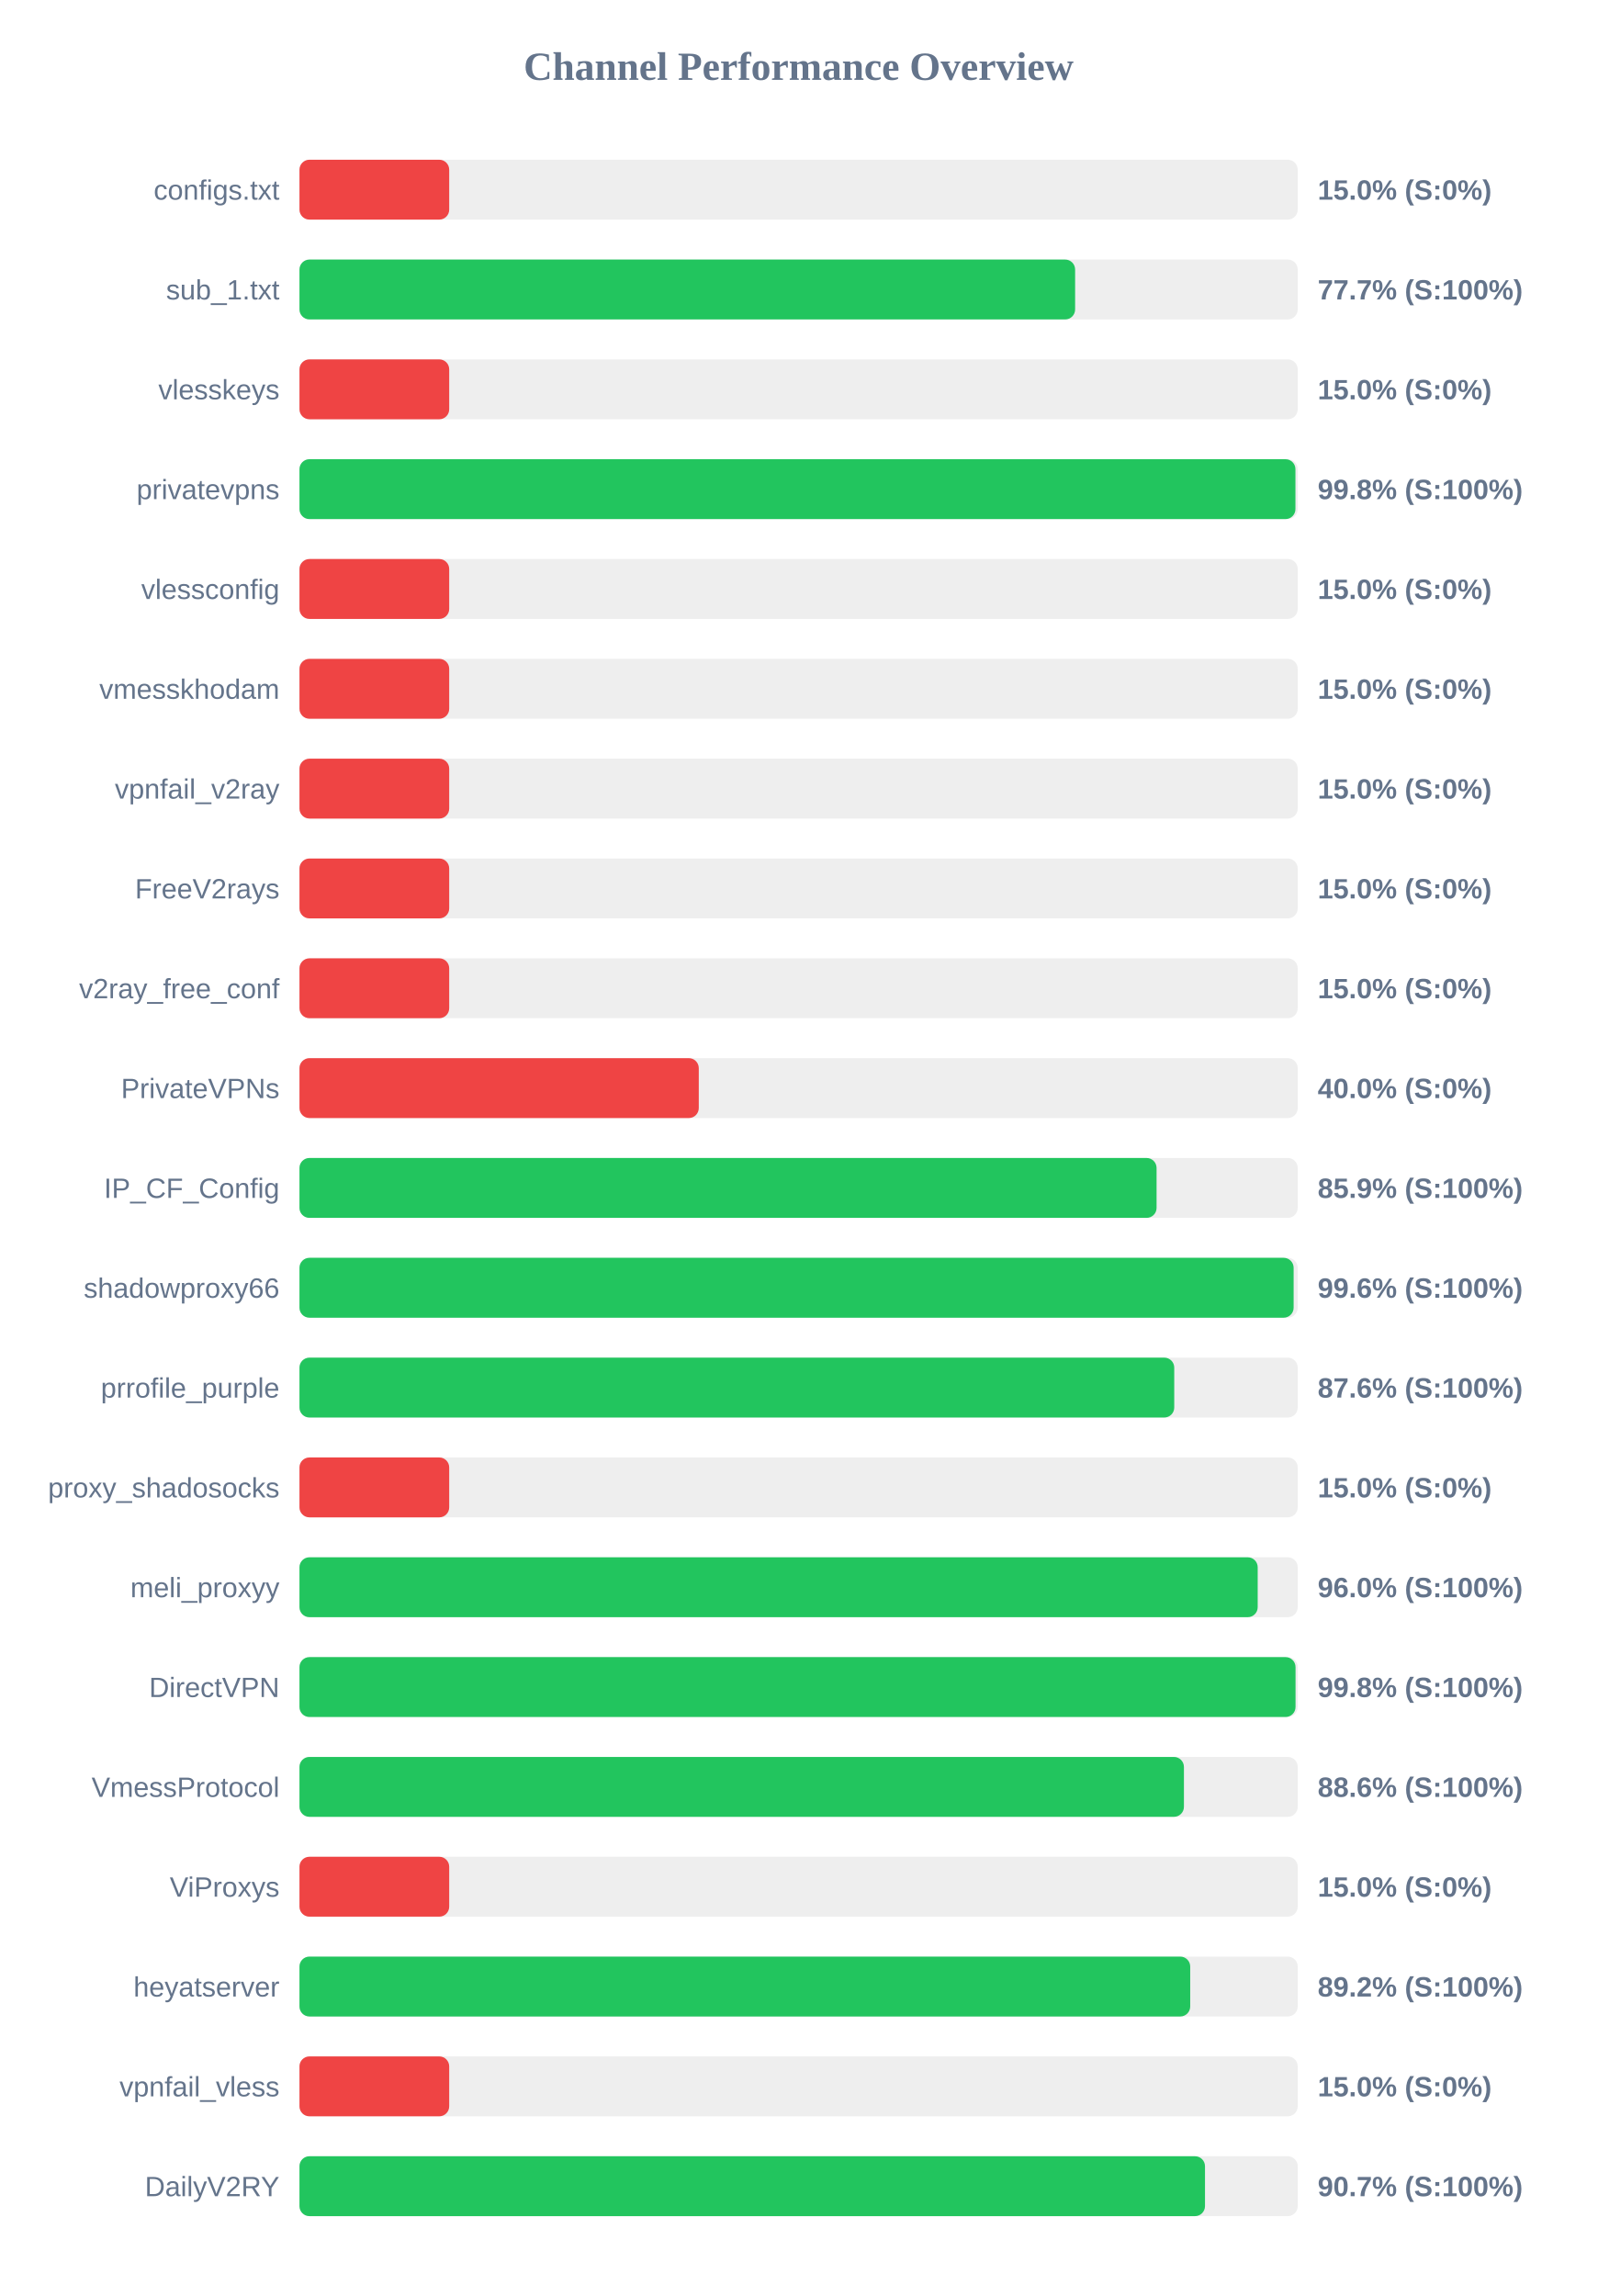
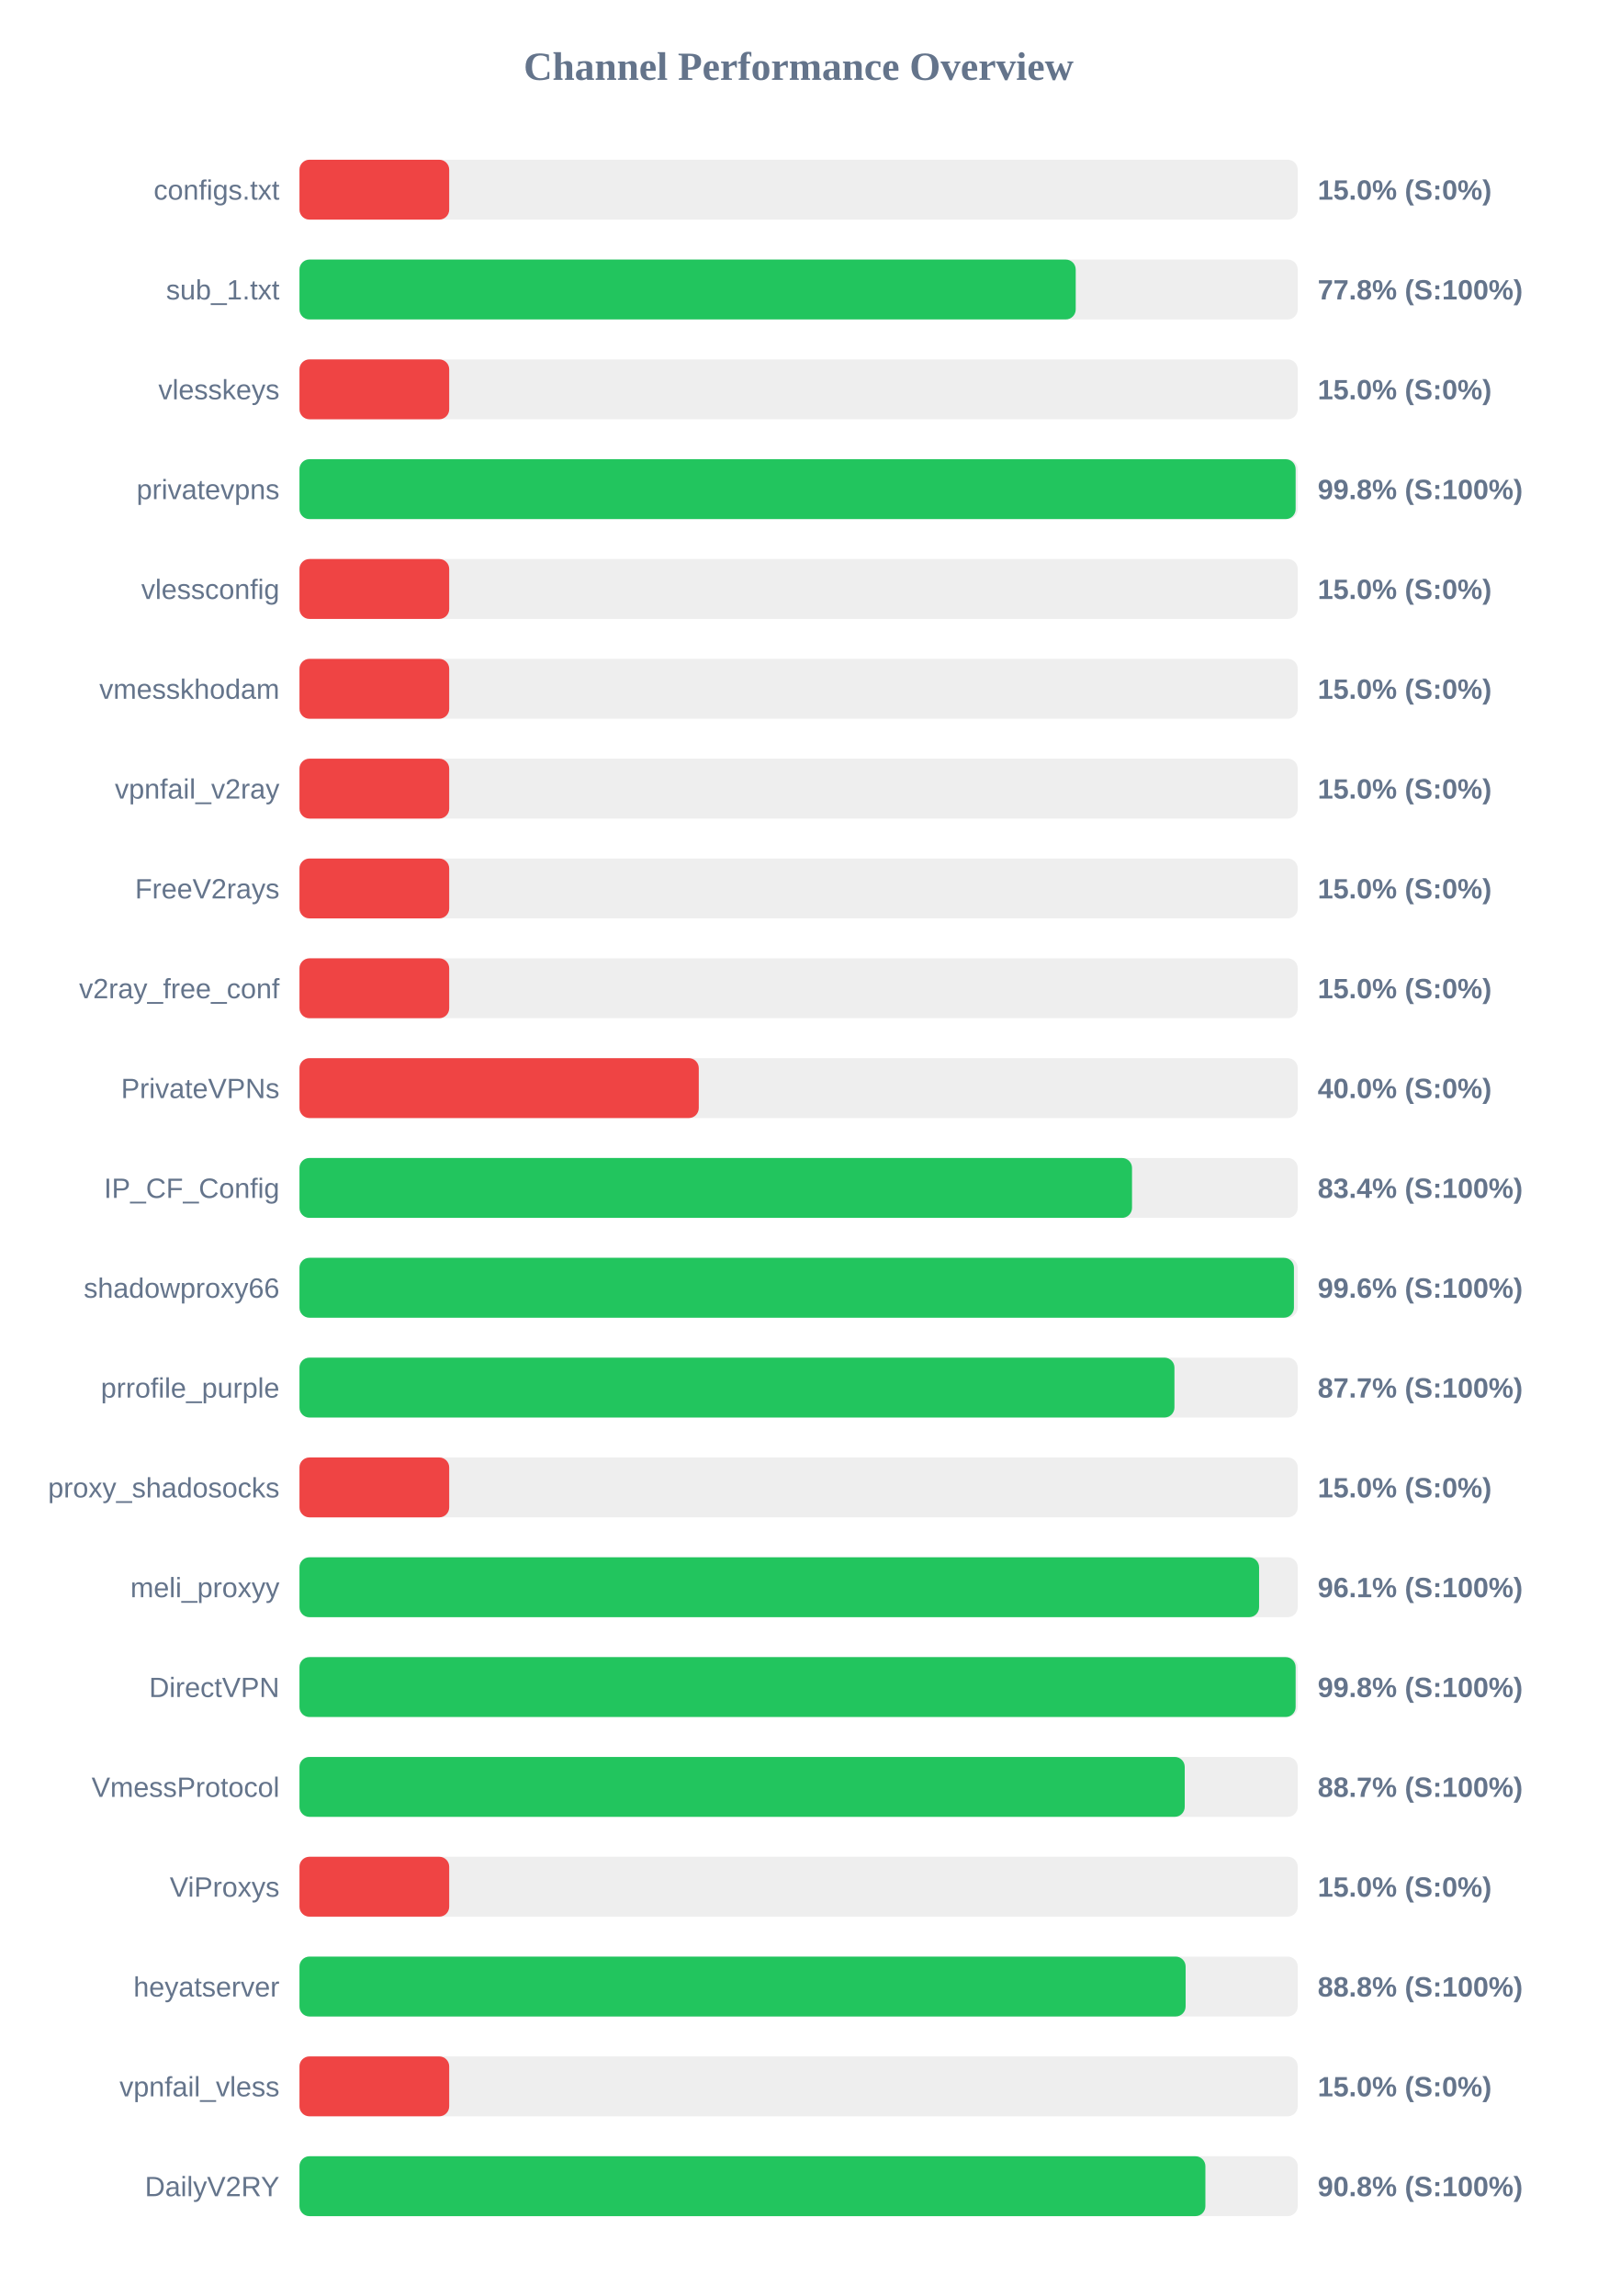
<svg xmlns="http://www.w3.org/2000/svg" width="800" height="1150" version="1.1">
  <style>
        .row { font: 14px Arial; fill: #64748b; }
        .score { font: bold 14px Arial; fill: #64748b; }
    </style>
  <text x="400" y="40" text-anchor="middle" font-size="20px" font-weight="bold" fill="#64748b">Channel Performance Overview</text>
  <rect x="150" y="80" width="500" height="30" fill="#eee" rx="5" />
  <rect x="150" y="80" width="75.0" height="30" fill="#ef4444" rx="5" />
  <text x="140" y="100" text-anchor="end" class="row">configs.txt</text>
  <text x="660" y="100" text-anchor="start" class="score">15.0% (S:0%)</text>
  <rect x="150" y="130" width="500" height="30" fill="#eee" rx="5" />
-   <rect x="150" y="130" width="388.5" height="30" fill="#22c55e" rx="5" />
+   <rect x="150" y="130" width="388.8" height="30" fill="#22c55e" rx="5" />
  <text x="140" y="150" text-anchor="end" class="row">sub_1.txt</text>
-   <text x="660" y="150" text-anchor="start" class="score">77.7% (S:100%)</text>
+   <text x="660" y="150" text-anchor="start" class="score">77.8% (S:100%)</text>
  <rect x="150" y="180" width="500" height="30" fill="#eee" rx="5" />
  <rect x="150" y="180" width="75.0" height="30" fill="#ef4444" rx="5" />
  <text x="140" y="200" text-anchor="end" class="row">vlesskeys</text>
  <text x="660" y="200" text-anchor="start" class="score">15.0% (S:0%)</text>
  <rect x="150" y="230" width="500" height="30" fill="#eee" rx="5" />
-   <rect x="150" y="230" width="498.85" height="30" fill="#22c55e" rx="5" />
+   <rect x="150" y="230" width="498.95" height="30" fill="#22c55e" rx="5" />
  <text x="140" y="250" text-anchor="end" class="row">privatevpns</text>
  <text x="660" y="250" text-anchor="start" class="score">99.8% (S:100%)</text>
  <rect x="150" y="280" width="500" height="30" fill="#eee" rx="5" />
  <rect x="150" y="280" width="75.0" height="30" fill="#ef4444" rx="5" />
  <text x="140" y="300" text-anchor="end" class="row">vlessconfig</text>
  <text x="660" y="300" text-anchor="start" class="score">15.0% (S:0%)</text>
  <rect x="150" y="330" width="500" height="30" fill="#eee" rx="5" />
  <rect x="150" y="330" width="75.0" height="30" fill="#ef4444" rx="5" />
  <text x="140" y="350" text-anchor="end" class="row">vmesskhodam</text>
  <text x="660" y="350" text-anchor="start" class="score">15.0% (S:0%)</text>
  <rect x="150" y="380" width="500" height="30" fill="#eee" rx="5" />
  <rect x="150" y="380" width="75.0" height="30" fill="#ef4444" rx="5" />
  <text x="140" y="400" text-anchor="end" class="row">vpnfail_v2ray</text>
  <text x="660" y="400" text-anchor="start" class="score">15.0% (S:0%)</text>
  <rect x="150" y="430" width="500" height="30" fill="#eee" rx="5" />
  <rect x="150" y="430" width="75.0" height="30" fill="#ef4444" rx="5" />
  <text x="140" y="450" text-anchor="end" class="row">FreeV2rays</text>
  <text x="660" y="450" text-anchor="start" class="score">15.0% (S:0%)</text>
  <rect x="150" y="480" width="500" height="30" fill="#eee" rx="5" />
  <rect x="150" y="480" width="75.0" height="30" fill="#ef4444" rx="5" />
  <text x="140" y="500" text-anchor="end" class="row">v2ray_free_conf</text>
  <text x="660" y="500" text-anchor="start" class="score">15.0% (S:0%)</text>
  <rect x="150" y="530" width="500" height="30" fill="#eee" rx="5" />
  <rect x="150" y="530" width="200.0" height="30" fill="#ef4444" rx="5" />
  <text x="140" y="550" text-anchor="end" class="row">PrivateVPNs</text>
  <text x="660" y="550" text-anchor="start" class="score">40.0% (S:0%)</text>
  <rect x="150" y="580" width="500" height="30" fill="#eee" rx="5" />
-   <rect x="150" y="580" width="429.3" height="30" fill="#22c55e" rx="5" />
+   <rect x="150" y="580" width="417.0" height="30" fill="#22c55e" rx="5" />
  <text x="140" y="600" text-anchor="end" class="row">IP_CF_Config</text>
-   <text x="660" y="600" text-anchor="start" class="score">85.9% (S:100%)</text>
+   <text x="660" y="600" text-anchor="start" class="score">83.4% (S:100%)</text>
  <rect x="150" y="630" width="500" height="30" fill="#eee" rx="5" />
-   <rect x="150" y="630" width="497.95" height="30" fill="#22c55e" rx="5" />
+   <rect x="150" y="630" width="498.1" height="30" fill="#22c55e" rx="5" />
  <text x="140" y="650" text-anchor="end" class="row">shadowproxy66</text>
  <text x="660" y="650" text-anchor="start" class="score">99.6% (S:100%)</text>
  <rect x="150" y="680" width="500" height="30" fill="#eee" rx="5" />
-   <rect x="150" y="680" width="438.15" height="30" fill="#22c55e" rx="5" />
+   <rect x="150" y="680" width="438.25" height="30" fill="#22c55e" rx="5" />
  <text x="140" y="700" text-anchor="end" class="row">prrofile_purple</text>
-   <text x="660" y="700" text-anchor="start" class="score">87.6% (S:100%)</text>
+   <text x="660" y="700" text-anchor="start" class="score">87.7% (S:100%)</text>
  <rect x="150" y="730" width="500" height="30" fill="#eee" rx="5" />
  <rect x="150" y="730" width="75.0" height="30" fill="#ef4444" rx="5" />
  <text x="140" y="750" text-anchor="end" class="row">proxy_shadosocks</text>
  <text x="660" y="750" text-anchor="start" class="score">15.0% (S:0%)</text>
  <rect x="150" y="780" width="500" height="30" fill="#eee" rx="5" />
-   <rect x="150" y="780" width="479.95" height="30" fill="#22c55e" rx="5" />
+   <rect x="150" y="780" width="480.65" height="30" fill="#22c55e" rx="5" />
  <text x="140" y="800" text-anchor="end" class="row">meli_proxyy</text>
-   <text x="660" y="800" text-anchor="start" class="score">96.0% (S:100%)</text>
+   <text x="660" y="800" text-anchor="start" class="score">96.1% (S:100%)</text>
  <rect x="150" y="830" width="500" height="30" fill="#eee" rx="5" />
-   <rect x="150" y="830" width="498.9" height="30" fill="#22c55e" rx="5" />
+   <rect x="150" y="830" width="498.95" height="30" fill="#22c55e" rx="5" />
  <text x="140" y="850" text-anchor="end" class="row">DirectVPN</text>
  <text x="660" y="850" text-anchor="start" class="score">99.8% (S:100%)</text>
  <rect x="150" y="880" width="500" height="30" fill="#eee" rx="5" />
-   <rect x="150" y="880" width="443.0" height="30" fill="#22c55e" rx="5" />
+   <rect x="150" y="880" width="443.4" height="30" fill="#22c55e" rx="5" />
  <text x="140" y="900" text-anchor="end" class="row">VmessProtocol</text>
-   <text x="660" y="900" text-anchor="start" class="score">88.6% (S:100%)</text>
+   <text x="660" y="900" text-anchor="start" class="score">88.7% (S:100%)</text>
  <rect x="150" y="930" width="500" height="30" fill="#eee" rx="5" />
  <rect x="150" y="930" width="75.0" height="30" fill="#ef4444" rx="5" />
  <text x="140" y="950" text-anchor="end" class="row">ViProxys</text>
  <text x="660" y="950" text-anchor="start" class="score">15.0% (S:0%)</text>
  <rect x="150" y="980" width="500" height="30" fill="#eee" rx="5" />
-   <rect x="150" y="980" width="446.15" height="30" fill="#22c55e" rx="5" />
+   <rect x="150" y="980" width="443.85" height="30" fill="#22c55e" rx="5" />
  <text x="140" y="1000" text-anchor="end" class="row">heyatserver</text>
-   <text x="660" y="1000" text-anchor="start" class="score">89.2% (S:100%)</text>
+   <text x="660" y="1000" text-anchor="start" class="score">88.8% (S:100%)</text>
  <rect x="150" y="1030" width="500" height="30" fill="#eee" rx="5" />
  <rect x="150" y="1030" width="75.0" height="30" fill="#ef4444" rx="5" />
  <text x="140" y="1050" text-anchor="end" class="row">vpnfail_vless</text>
  <text x="660" y="1050" text-anchor="start" class="score">15.0% (S:0%)</text>
  <rect x="150" y="1080" width="500" height="30" fill="#eee" rx="5" />
-   <rect x="150" y="1080" width="453.55" height="30" fill="#22c55e" rx="5" />
+   <rect x="150" y="1080" width="453.75" height="30" fill="#22c55e" rx="5" />
  <text x="140" y="1100" text-anchor="end" class="row">DailyV2RY</text>
-   <text x="660" y="1100" text-anchor="start" class="score">90.7% (S:100%)</text>
+   <text x="660" y="1100" text-anchor="start" class="score">90.8% (S:100%)</text>
</svg>
